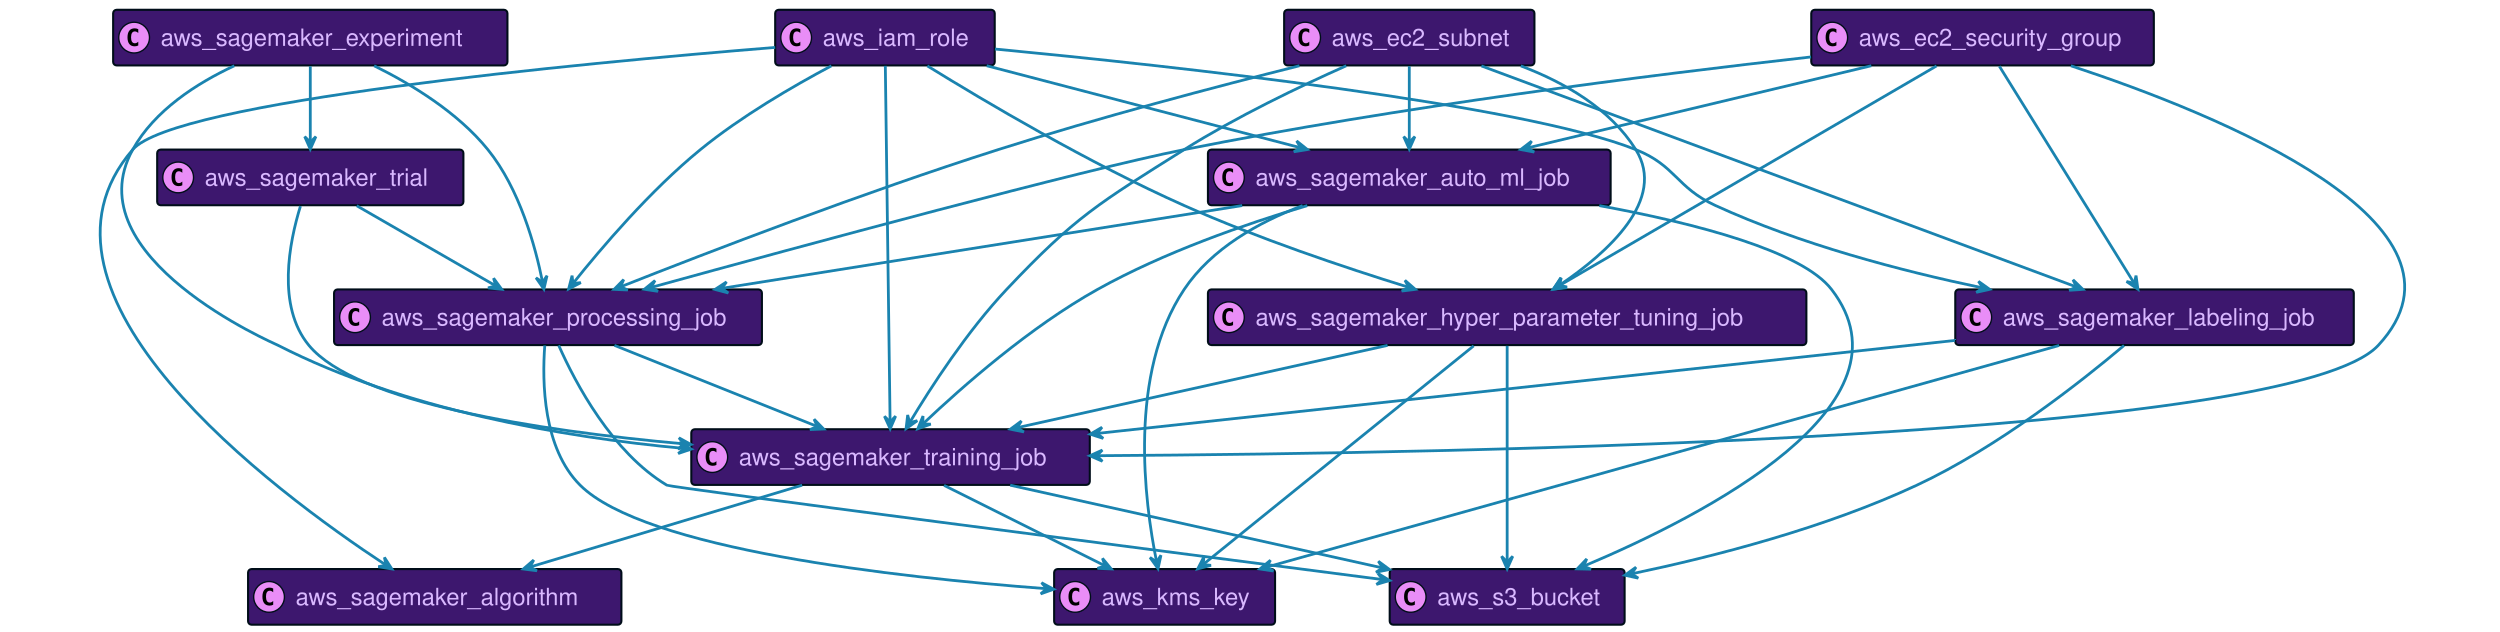
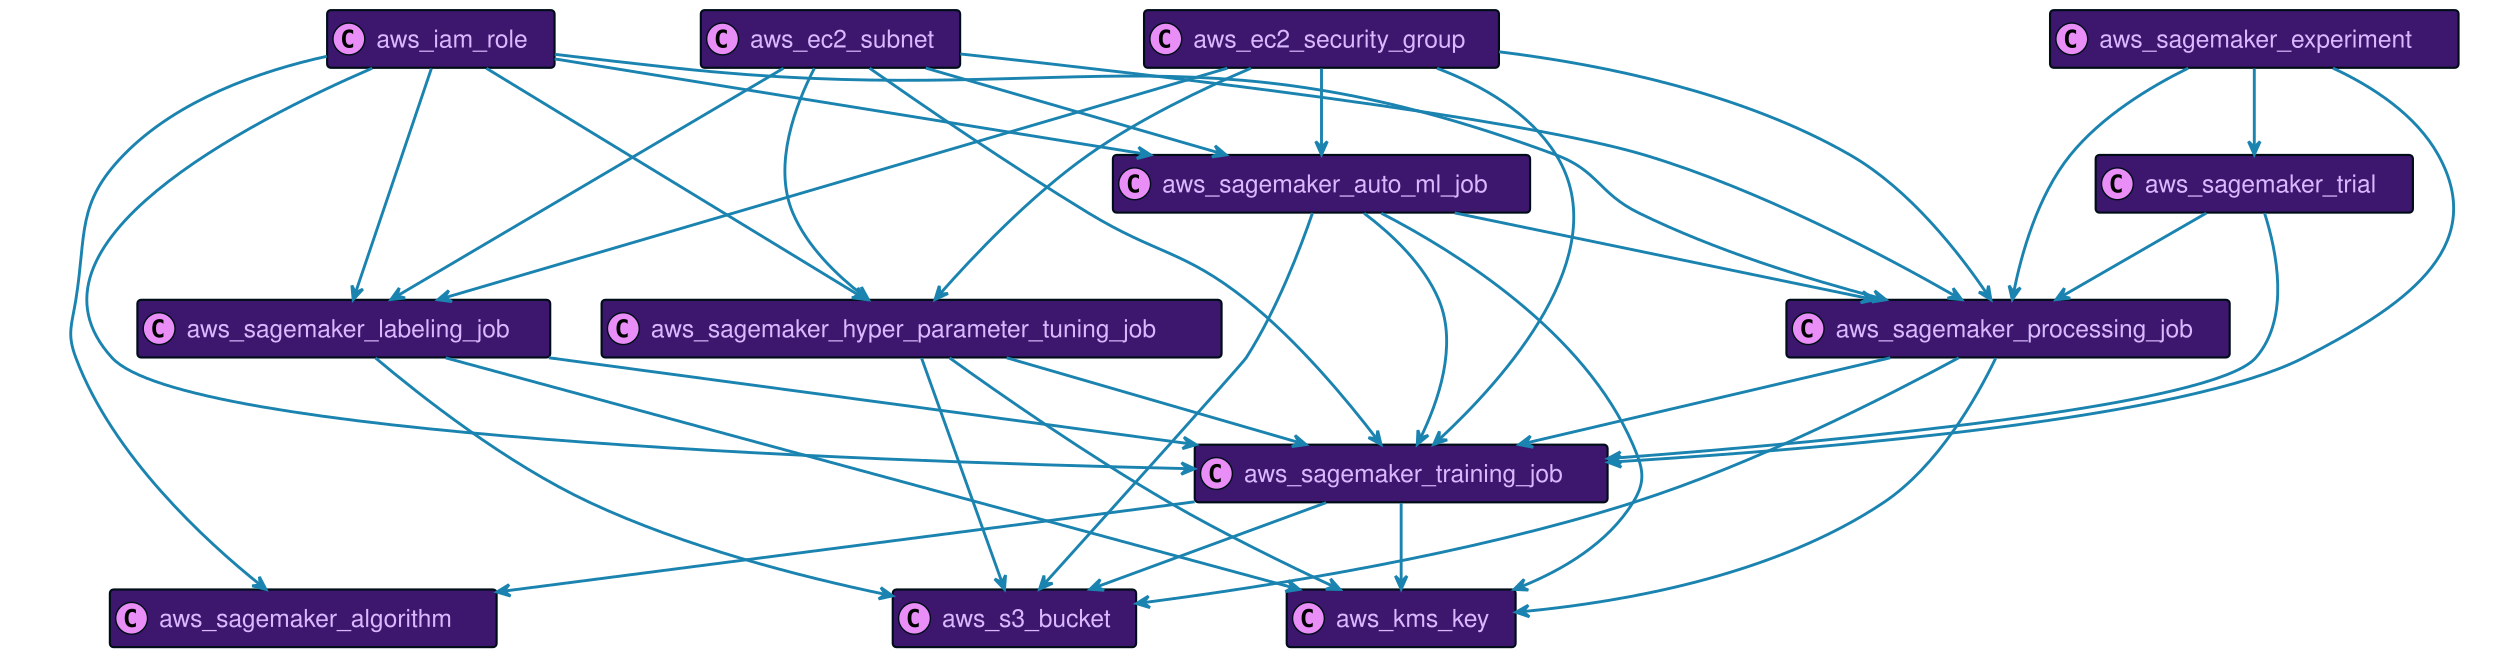
- <svg xmlns="http://www.w3.org/2000/svg" xmlns:xlink="http://www.w3.org/1999/xlink" width="1788" height="452" preserveAspectRatio="none" style="width:1788px;height:452px;background:#00000000">
-   <a xlink:actuate="onRequest" xlink:href="#a" xlink:show="new" xlink:title="#aws_kms_key" xlink:type="simple" target="_top">
-     <rect id="a" width="158" height="39.789" x="753.92" y="407" fill="#3D176E" rx="2.5" ry="2.5" style="stroke:#000d19;stroke-width:1.5" />
-     <circle cx="768.92" cy="426.894" r="11" fill="#E98DF7" style="stroke:#000d19;stroke-width:1" />
-     <path d="M771.889 432.535q-.578.297-1.219.438-.64.156-1.344.156-2.5 0-3.828-1.64-1.312-1.657-1.312-4.782t1.312-4.781q1.328-1.656 3.828-1.656.703 0 1.344.156.656.156 1.219.453v2.719q-.625-.579-1.219-.844-.594-.281-1.219-.281-1.344 0-2.031 1.078-.688 1.062-.688 3.156 0 2.094.688 3.172.688 1.062 2.031 1.062.625 0 1.219-.265.594-.281 1.219-.86v2.72Z" />
-     <text x="787.92" y="432.78" fill="#D9B8FF" font-family="Helvetica" font-size="17" textLength="116">aws_kms_key</text>
+ <svg xmlns="http://www.w3.org/2000/svg" xmlns:xlink="http://www.w3.org/1999/xlink" width="1726" height="452" preserveAspectRatio="none" style="width:1726px;height:452px;background:#00000000">
+   <a xlink:actuate="onRequest" xlink:href="#a" xlink:show="new" xlink:title="#aws_sagemaker_labeling_job" xlink:type="simple" target="_top">
+     <rect id="a" width="285" height="39.789" x="94.86" y="207" fill="#3D176E" rx="2.5" ry="2.5" style="stroke:#000d19;stroke-width:1.5" />
+     <circle cx="109.86" cy="226.894" r="11" fill="#E98DF7" style="stroke:#000d19;stroke-width:1" />
+     <path d="M112.829 232.535q-.578.297-1.219.438-.64.156-1.344.156-2.5 0-3.828-1.64-1.312-1.657-1.312-4.782t1.312-4.781q1.328-1.656 3.828-1.656.703 0 1.344.156.656.156 1.219.453v2.719q-.625-.579-1.219-.844-.594-.281-1.219-.281-1.344 0-2.031 1.078-.688 1.062-.688 3.156 0 2.094.688 3.172.688 1.062 2.031 1.062.625 0 1.219-.265.594-.281 1.219-.86v2.72Z" />
+     <text x="128.86" y="232.78" fill="#D9B8FF" font-family="Helvetica" font-size="17" textLength="243">aws_sagemaker_labeling_job</text>
  </a>
  <a xlink:actuate="onRequest" xlink:href="#b" xlink:show="new" xlink:title="#aws_s3_bucket" xlink:type="simple" target="_top">
-     <rect id="b" width="168" height="39.789" x="993.92" y="407" fill="#3D176E" rx="2.5" ry="2.5" style="stroke:#000d19;stroke-width:1.5" />
-     <circle cx="1008.92" cy="426.894" r="11" fill="#E98DF7" style="stroke:#000d19;stroke-width:1" />
-     <path d="M1011.889 432.535q-.578.297-1.219.438-.64.156-1.344.156-2.5 0-3.828-1.64-1.312-1.657-1.312-4.782t1.312-4.781q1.328-1.656 3.828-1.656.703 0 1.344.156.656.156 1.219.453v2.719q-.625-.579-1.219-.844-.594-.281-1.219-.281-1.344 0-2.031 1.078-.688 1.062-.688 3.156 0 2.094.688 3.172.688 1.062 2.031 1.062.625 0 1.219-.265.594-.281 1.219-.86v2.72Z" />
-     <text x="1027.92" y="432.78" fill="#D9B8FF" font-family="Helvetica" font-size="17" textLength="126">aws_s3_bucket</text>
+     <rect id="b" width="168" height="39.789" x="616.36" y="407" fill="#3D176E" rx="2.5" ry="2.5" style="stroke:#000d19;stroke-width:1.5" />
+     <circle cx="631.36" cy="426.894" r="11" fill="#E98DF7" style="stroke:#000d19;stroke-width:1" />
+     <path d="M634.329 432.535q-.578.297-1.219.438-.64.156-1.344.156-2.5 0-3.828-1.64-1.312-1.657-1.312-4.782t1.312-4.781q1.328-1.656 3.828-1.656.703 0 1.344.156.656.156 1.219.453v2.719q-.625-.579-1.219-.844-.594-.281-1.219-.281-1.343 0-2.031 1.078-.688 1.062-.688 3.156 0 2.094.688 3.172.688 1.062 2.031 1.062.625 0 1.219-.265.594-.281 1.219-.86v2.72Z" />
+     <text x="650.36" y="432.78" fill="#D9B8FF" font-family="Helvetica" font-size="17" textLength="126">aws_s3_bucket</text>
  </a>
-   <a xlink:actuate="onRequest" xlink:href="#c" xlink:show="new" xlink:title="#aws_sagemaker_trial" xlink:type="simple" target="_top">
-     <rect id="c" width="219" height="39.789" x="112.42" y="107" fill="#3D176E" rx="2.5" ry="2.5" style="stroke:#000d19;stroke-width:1.5" />
-     <circle cx="127.42" cy="126.894" r="11" fill="#E98DF7" style="stroke:#000d19;stroke-width:1" />
-     <path d="M130.389 132.535q-.578.297-1.219.438-.64.156-1.344.156-2.5 0-3.828-1.64-1.312-1.657-1.312-4.782t1.312-4.781q1.328-1.657 3.828-1.657.703 0 1.344.157.656.156 1.219.453v2.719q-.625-.579-1.219-.844-.594-.281-1.219-.281-1.343 0-2.031 1.078-.688 1.062-.688 3.156 0 2.094.688 3.172.688 1.062 2.031 1.062.625 0 1.219-.265.594-.281 1.219-.86v2.72Z" />
-     <text x="146.42" y="132.78" fill="#D9B8FF" font-family="Helvetica" font-size="17" textLength="177">aws_sagemaker_trial</text>
+   <a xlink:actuate="onRequest" xlink:href="#c" xlink:show="new" xlink:title="#aws_sagemaker_auto_ml_job" xlink:type="simple" target="_top">
+     <rect id="c" width="288" height="39.789" x="768.36" y="107" fill="#3D176E" rx="2.5" ry="2.5" style="stroke:#000d19;stroke-width:1.5" />
+     <circle cx="783.36" cy="126.894" r="11" fill="#E98DF7" style="stroke:#000d19;stroke-width:1" />
+     <path d="M786.329 132.535q-.578.297-1.219.438-.64.156-1.344.156-2.5 0-3.828-1.64-1.312-1.657-1.312-4.782t1.312-4.781q1.328-1.657 3.828-1.657.703 0 1.344.157.656.156 1.219.453v2.719q-.625-.579-1.219-.844-.594-.281-1.219-.281-1.343 0-2.031 1.078-.688 1.062-.688 3.156 0 2.094.688 3.172.688 1.062 2.031 1.062.625 0 1.219-.265.594-.281 1.219-.86v2.72Z" />
+     <text x="802.36" y="132.78" fill="#D9B8FF" font-family="Helvetica" font-size="17" textLength="246">aws_sagemaker_auto_ml_job</text>
  </a>
-   <a xlink:actuate="onRequest" xlink:href="#d" xlink:show="new" xlink:title="#aws_ec2_security_group" xlink:type="simple" target="_top">
-     <rect id="d" width="245" height="39.789" x="1295.42" y="7" fill="#3D176E" rx="2.5" ry="2.5" style="stroke:#000d19;stroke-width:1.5" />
-     <circle cx="1310.42" cy="26.895" r="11" fill="#E98DF7" style="stroke:#000d19;stroke-width:1" />
-     <path d="M1313.389 32.535q-.578.297-1.219.438-.64.156-1.344.156-2.5 0-3.828-1.64-1.312-1.657-1.312-4.782t1.312-4.781q1.328-1.656 3.828-1.656.703 0 1.344.156.656.156 1.219.453v2.719q-.625-.578-1.219-.844-.594-.281-1.219-.281-1.343 0-2.031 1.078-.688 1.062-.688 3.156 0 2.094.688 3.172.688 1.062 2.031 1.062.625 0 1.219-.265.594-.281 1.219-.86v2.72Z" />
-     <text x="1329.42" y="32.78" fill="#D9B8FF" font-family="Helvetica" font-size="17" textLength="203">aws_ec2_security_group</text>
+   <a xlink:actuate="onRequest" xlink:href="#d" xlink:show="new" xlink:title="#aws_sagemaker_training_job" xlink:type="simple" target="_top">
+     <rect id="d" width="285" height="39.789" x="824.86" y="307" fill="#3D176E" rx="2.5" ry="2.5" style="stroke:#000d19;stroke-width:1.5" />
+     <circle cx="839.86" cy="326.894" r="11" fill="#E98DF7" style="stroke:#000d19;stroke-width:1" />
+     <path d="M842.829 332.535q-.578.297-1.219.438-.64.156-1.344.156-2.5 0-3.828-1.64-1.312-1.657-1.312-4.782t1.312-4.781q1.328-1.656 3.828-1.656.703 0 1.344.156.656.156 1.219.453v2.719q-.625-.579-1.219-.844-.594-.281-1.219-.281-1.343 0-2.031 1.078-.688 1.062-.688 3.156 0 2.094.688 3.172.688 1.062 2.031 1.062.625 0 1.219-.265.594-.281 1.219-.86v2.72Z" />
+     <text x="858.86" y="332.78" fill="#D9B8FF" font-family="Helvetica" font-size="17" textLength="243">aws_sagemaker_training_job</text>
  </a>
-   <a xlink:actuate="onRequest" xlink:href="#e" xlink:show="new" xlink:title="#aws_ec2_subnet" xlink:type="simple" target="_top">
-     <rect id="e" width="179" height="39.789" x="918.42" y="7" fill="#3D176E" rx="2.5" ry="2.5" style="stroke:#000d19;stroke-width:1.5" />
-     <circle cx="933.42" cy="26.895" r="11" fill="#E98DF7" style="stroke:#000d19;stroke-width:1" />
-     <path d="M936.389 32.535q-.578.297-1.219.438-.64.156-1.344.156-2.5 0-3.828-1.64-1.312-1.657-1.312-4.782t1.312-4.781q1.328-1.656 3.828-1.656.703 0 1.344.156.656.156 1.219.453v2.719q-.625-.578-1.219-.844-.594-.281-1.219-.281-1.344 0-2.031 1.078-.688 1.062-.688 3.156 0 2.094.688 3.172.688 1.062 2.031 1.062.625 0 1.219-.265.594-.281 1.219-.86v2.72Z" />
-     <text x="952.42" y="32.78" fill="#D9B8FF" font-family="Helvetica" font-size="17" textLength="137">aws_ec2_subnet</text>
+   <a xlink:actuate="onRequest" xlink:href="#e" xlink:show="new" xlink:title="#aws_kms_key" xlink:type="simple" target="_top">
+     <rect id="e" width="158" height="39.789" x="888.36" y="407" fill="#3D176E" rx="2.5" ry="2.5" style="stroke:#000d19;stroke-width:1.5" />
+     <circle cx="903.36" cy="426.894" r="11" fill="#E98DF7" style="stroke:#000d19;stroke-width:1" />
+     <path d="M906.329 432.535q-.578.297-1.219.438-.64.156-1.344.156-2.5 0-3.828-1.64-1.312-1.657-1.312-4.782t1.312-4.781q1.328-1.656 3.828-1.656.703 0 1.344.156.656.156 1.219.453v2.719q-.625-.579-1.219-.844-.594-.281-1.219-.281-1.343 0-2.031 1.078-.688 1.062-.688 3.156 0 2.094.688 3.172.688 1.062 2.031 1.062.625 0 1.219-.265.594-.281 1.219-.86v2.72Z" />
+     <text x="922.36" y="432.78" fill="#D9B8FF" font-family="Helvetica" font-size="17" textLength="116">aws_kms_key</text>
  </a>
  <a xlink:actuate="onRequest" xlink:href="#f" xlink:show="new" xlink:title="#aws_sagemaker_processing_job" xlink:type="simple" target="_top">
-     <rect id="f" width="306" height="39.789" x="238.92" y="207" fill="#3D176E" rx="2.5" ry="2.5" style="stroke:#000d19;stroke-width:1.5" />
-     <circle cx="253.92" cy="226.894" r="11" fill="#E98DF7" style="stroke:#000d19;stroke-width:1" />
-     <path d="M256.889 232.535q-.578.297-1.219.438-.64.156-1.344.156-2.5 0-3.828-1.64-1.312-1.657-1.312-4.782t1.312-4.781q1.328-1.656 3.828-1.656.703 0 1.344.156.656.156 1.219.453v2.719q-.625-.579-1.219-.844-.594-.281-1.219-.281-1.344 0-2.031 1.078-.688 1.062-.688 3.156 0 2.094.688 3.172.688 1.062 2.031 1.062.625 0 1.219-.265.594-.281 1.219-.86v2.72Z" />
-     <text x="272.92" y="232.78" fill="#D9B8FF" font-family="Helvetica" font-size="17" textLength="264">aws_sagemaker_processing_job</text>
+     <rect id="f" width="306" height="39.789" x="1233.36" y="207" fill="#3D176E" rx="2.5" ry="2.5" style="stroke:#000d19;stroke-width:1.5" />
+     <circle cx="1248.36" cy="226.894" r="11" fill="#E98DF7" style="stroke:#000d19;stroke-width:1" />
+     <path d="M1251.329 232.535q-.578.297-1.219.438-.64.156-1.344.156-2.5 0-3.828-1.64-1.312-1.657-1.312-4.782t1.312-4.781q1.328-1.656 3.828-1.656.703 0 1.344.156.656.156 1.219.453v2.719q-.625-.579-1.219-.844-.594-.281-1.219-.281-1.344 0-2.031 1.078-.688 1.062-.688 3.156 0 2.094.688 3.172.688 1.062 2.031 1.062.625 0 1.219-.265.594-.281 1.219-.86v2.72Z" />
+     <text x="1267.36" y="232.78" fill="#D9B8FF" font-family="Helvetica" font-size="17" textLength="264">aws_sagemaker_processing_job</text>
  </a>
-   <a xlink:actuate="onRequest" xlink:href="#g" xlink:show="new" xlink:title="#aws_sagemaker_auto_ml_job" xlink:type="simple" target="_top">
-     <rect id="g" width="288" height="39.789" x="863.92" y="107" fill="#3D176E" rx="2.5" ry="2.5" style="stroke:#000d19;stroke-width:1.5" />
-     <circle cx="878.92" cy="126.894" r="11" fill="#E98DF7" style="stroke:#000d19;stroke-width:1" />
-     <path d="M881.889 132.535q-.578.297-1.219.438-.64.156-1.344.156-2.5 0-3.828-1.64-1.312-1.657-1.312-4.782t1.312-4.781q1.328-1.657 3.828-1.657.703 0 1.344.157.656.156 1.219.453v2.719q-.625-.579-1.219-.844-.594-.281-1.219-.281-1.344 0-2.031 1.078-.688 1.062-.688 3.156 0 2.094.688 3.172.688 1.062 2.031 1.062.625 0 1.219-.265.594-.281 1.219-.86v2.72Z" />
-     <text x="897.92" y="132.78" fill="#D9B8FF" font-family="Helvetica" font-size="17" textLength="246">aws_sagemaker_auto_ml_job</text>
+   <a xlink:actuate="onRequest" xlink:href="#g" xlink:show="new" xlink:title="#aws_sagemaker_trial" xlink:type="simple" target="_top">
+     <rect id="g" width="219" height="39.789" x="1446.86" y="107" fill="#3D176E" rx="2.5" ry="2.5" style="stroke:#000d19;stroke-width:1.5" />
+     <circle cx="1461.86" cy="126.894" r="11" fill="#E98DF7" style="stroke:#000d19;stroke-width:1" />
+     <path d="M1464.829 132.535q-.578.297-1.219.438-.64.156-1.344.156-2.5 0-3.828-1.64-1.312-1.657-1.312-4.782t1.312-4.781q1.328-1.657 3.828-1.657.703 0 1.344.157.656.156 1.219.453v2.719q-.625-.579-1.219-.844-.594-.281-1.219-.281-1.344 0-2.031 1.078-.688 1.062-.688 3.156 0 2.094.688 3.172.688 1.062 2.031 1.062.625 0 1.219-.265.594-.281 1.219-.86v2.72Z" />
+     <text x="1480.86" y="132.78" fill="#D9B8FF" font-family="Helvetica" font-size="17" textLength="177">aws_sagemaker_trial</text>
  </a>
-   <a xlink:actuate="onRequest" xlink:href="#h" xlink:show="new" xlink:title="#aws_sagemaker_labeling_job" xlink:type="simple" target="_top">
-     <rect id="h" width="285" height="39.789" x="1398.42" y="207" fill="#3D176E" rx="2.5" ry="2.5" style="stroke:#000d19;stroke-width:1.5" />
-     <circle cx="1413.42" cy="226.894" r="11" fill="#E98DF7" style="stroke:#000d19;stroke-width:1" />
-     <path d="M1416.389 232.535q-.578.297-1.219.438-.64.156-1.344.156-2.5 0-3.828-1.64-1.312-1.657-1.312-4.782t1.312-4.781q1.328-1.656 3.828-1.656.703 0 1.344.156.656.156 1.219.453v2.719q-.625-.579-1.219-.844-.594-.281-1.219-.281-1.343 0-2.031 1.078-.688 1.062-.688 3.156 0 2.094.688 3.172.688 1.062 2.031 1.062.625 0 1.219-.265.594-.281 1.219-.86v2.72Z" />
-     <text x="1432.42" y="232.78" fill="#D9B8FF" font-family="Helvetica" font-size="17" textLength="243">aws_sagemaker_labeling_job</text>
+   <a xlink:actuate="onRequest" xlink:href="#h" xlink:show="new" xlink:title="#aws_sagemaker_hyper_parameter_tuning_job" xlink:type="simple" target="_top">
+     <rect id="h" width="428" height="39.789" x="415.36" y="207" fill="#3D176E" rx="2.5" ry="2.5" style="stroke:#000d19;stroke-width:1.5" />
+     <circle cx="430.36" cy="226.894" r="11" fill="#E98DF7" style="stroke:#000d19;stroke-width:1" />
+     <path d="M433.329 232.535q-.578.297-1.219.438-.64.156-1.344.156-2.5 0-3.828-1.64-1.312-1.657-1.312-4.782t1.312-4.781q1.328-1.656 3.828-1.656.703 0 1.344.156.656.156 1.219.453v2.719q-.625-.579-1.219-.844-.594-.281-1.219-.281-1.344 0-2.031 1.078-.688 1.062-.688 3.156 0 2.094.688 3.172.688 1.062 2.031 1.062.625 0 1.219-.265.594-.281 1.219-.86v2.72Z" />
+     <text x="449.36" y="232.78" fill="#D9B8FF" font-family="Helvetica" font-size="17" textLength="386">aws_sagemaker_hyper_parameter_tuning_job</text>
  </a>
-   <a xlink:actuate="onRequest" xlink:href="#i" xlink:show="new" xlink:title="#aws_sagemaker_hyper_parameter_tuning_job" xlink:type="simple" target="_top">
-     <rect id="i" width="428" height="39.789" x="863.92" y="207" fill="#3D176E" rx="2.5" ry="2.5" style="stroke:#000d19;stroke-width:1.5" />
-     <circle cx="878.92" cy="226.894" r="11" fill="#E98DF7" style="stroke:#000d19;stroke-width:1" />
-     <path d="M881.889 232.535q-.578.297-1.219.438-.64.156-1.344.156-2.5 0-3.828-1.64-1.312-1.657-1.312-4.782t1.312-4.781q1.328-1.656 3.828-1.656.703 0 1.344.156.656.156 1.219.453v2.719q-.625-.579-1.219-.844-.594-.281-1.219-.281-1.344 0-2.031 1.078-.688 1.062-.688 3.156 0 2.094.688 3.172.688 1.062 2.031 1.062.625 0 1.219-.265.594-.281 1.219-.86v2.72Z" />
-     <text x="897.92" y="232.78" fill="#D9B8FF" font-family="Helvetica" font-size="17" textLength="386">aws_sagemaker_hyper_parameter_tuning_job</text>
+   <a xlink:actuate="onRequest" xlink:href="#i" xlink:show="new" xlink:title="#aws_ec2_subnet" xlink:type="simple" target="_top">
+     <rect id="i" width="179" height="39.789" x="483.86" y="7" fill="#3D176E" rx="2.5" ry="2.5" style="stroke:#000d19;stroke-width:1.5" />
+     <circle cx="498.86" cy="26.895" r="11" fill="#E98DF7" style="stroke:#000d19;stroke-width:1" />
+     <path d="M501.829 32.535q-.578.297-1.219.438-.64.156-1.344.156-2.5 0-3.828-1.64-1.312-1.657-1.312-4.782t1.312-4.781q1.328-1.656 3.828-1.656.703 0 1.344.156.656.156 1.219.453v2.719q-.625-.578-1.219-.844-.594-.281-1.219-.281-1.344 0-2.031 1.078-.688 1.062-.688 3.156 0 2.094.688 3.172.688 1.062 2.031 1.062.625 0 1.219-.265.594-.281 1.219-.86v2.72Z" />
+     <text x="517.86" y="32.78" fill="#D9B8FF" font-family="Helvetica" font-size="17" textLength="137">aws_ec2_subnet</text>
  </a>
-   <a xlink:actuate="onRequest" xlink:href="#j" xlink:show="new" xlink:title="#aws_sagemaker_training_job" xlink:type="simple" target="_top">
-     <rect id="j" width="285" height="39.789" x="494.42" y="307" fill="#3D176E" rx="2.5" ry="2.5" style="stroke:#000d19;stroke-width:1.5" />
-     <circle cx="509.42" cy="326.894" r="11" fill="#E98DF7" style="stroke:#000d19;stroke-width:1" />
-     <path d="M512.389 332.535q-.578.297-1.219.438-.64.156-1.344.156-2.5 0-3.828-1.64-1.312-1.657-1.312-4.782t1.312-4.781q1.328-1.656 3.828-1.656.703 0 1.344.156.656.156 1.219.453v2.719q-.625-.579-1.219-.844-.594-.281-1.219-.281-1.344 0-2.031 1.078-.688 1.062-.688 3.156 0 2.094.688 3.172.688 1.062 2.031 1.062.625 0 1.219-.265.594-.281 1.219-.86v2.72Z" />
-     <text x="528.42" y="332.78" fill="#D9B8FF" font-family="Helvetica" font-size="17" textLength="243">aws_sagemaker_training_job</text>
+   <a xlink:actuate="onRequest" xlink:href="#j" xlink:show="new" xlink:title="#aws_sagemaker_algorithm" xlink:type="simple" target="_top">
+     <rect id="j" width="267" height="39.789" x="75.86" y="407" fill="#3D176E" rx="2.5" ry="2.5" style="stroke:#000d19;stroke-width:1.5" />
+     <circle cx="90.86" cy="426.894" r="11" fill="#E98DF7" style="stroke:#000d19;stroke-width:1" />
+     <path d="M93.829 432.535q-.578.297-1.219.438-.64.156-1.344.156-2.5 0-3.828-1.64-1.312-1.657-1.312-4.782t1.312-4.781q1.328-1.656 3.828-1.656.703 0 1.344.156.656.156 1.219.453v2.719q-.625-.579-1.219-.844-.594-.281-1.219-.281-1.344 0-2.031 1.078-.688 1.062-.688 3.156 0 2.094.688 3.172.688 1.062 2.031 1.062.625 0 1.219-.265.594-.281 1.219-.86v2.72Z" />
+     <text x="109.86" y="432.78" fill="#D9B8FF" font-family="Helvetica" font-size="17" textLength="225">aws_sagemaker_algorithm</text>
  </a>
-   <a xlink:actuate="onRequest" xlink:href="#k" xlink:show="new" xlink:title="#aws_sagemaker_experiment" xlink:type="simple" target="_top">
-     <rect id="k" width="282" height="39.789" x="80.92" y="7" fill="#3D176E" rx="2.5" ry="2.5" style="stroke:#000d19;stroke-width:1.5" />
-     <circle cx="95.92" cy="26.895" r="11" fill="#E98DF7" style="stroke:#000d19;stroke-width:1" />
-     <path d="M98.889 32.535q-.578.297-1.219.438-.64.156-1.344.156-2.5 0-3.828-1.64-1.312-1.657-1.312-4.782t1.312-4.781q1.328-1.656 3.828-1.656.703 0 1.344.156.656.156 1.219.453v2.719q-.625-.578-1.219-.844-.594-.281-1.219-.281-1.343 0-2.031 1.078-.688 1.062-.688 3.156 0 2.094.688 3.172.688 1.062 2.031 1.062.625 0 1.219-.265.594-.281 1.219-.86v2.72Z" />
-     <text x="114.92" y="32.78" fill="#D9B8FF" font-family="Helvetica" font-size="17" textLength="240">aws_sagemaker_experiment</text>
+   <a xlink:actuate="onRequest" xlink:href="#k" xlink:show="new" xlink:title="#aws_iam_role" xlink:type="simple" target="_top">
+     <rect id="k" width="157" height="39.789" x="225.86" y="7" fill="#3D176E" rx="2.5" ry="2.5" style="stroke:#000d19;stroke-width:1.5" />
+     <circle cx="240.86" cy="26.895" r="11" fill="#E98DF7" style="stroke:#000d19;stroke-width:1" />
+     <path d="M243.829 32.535q-.578.297-1.219.438-.64.156-1.344.156-2.5 0-3.828-1.64-1.312-1.657-1.312-4.782t1.312-4.781q1.328-1.656 3.828-1.656.703 0 1.344.156.656.156 1.219.453v2.719q-.625-.578-1.219-.844-.594-.281-1.219-.281-1.343 0-2.031 1.078-.688 1.062-.688 3.156 0 2.094.688 3.172.688 1.062 2.031 1.062.625 0 1.219-.265.594-.281 1.219-.86v2.72Z" />
+     <text x="259.86" y="32.78" fill="#D9B8FF" font-family="Helvetica" font-size="17" textLength="115">aws_iam_role</text>
  </a>
-   <a xlink:actuate="onRequest" xlink:href="#l" xlink:show="new" xlink:title="#aws_iam_role" xlink:type="simple" target="_top">
-     <rect id="l" width="157" height="39.789" x="554.42" y="7" fill="#3D176E" rx="2.5" ry="2.5" style="stroke:#000d19;stroke-width:1.5" />
-     <circle cx="569.42" cy="26.895" r="11" fill="#E98DF7" style="stroke:#000d19;stroke-width:1" />
-     <path d="M572.389 32.535q-.578.297-1.219.438-.64.156-1.344.156-2.5 0-3.828-1.64-1.312-1.657-1.312-4.782t1.312-4.781q1.328-1.656 3.828-1.656.703 0 1.344.156.656.156 1.219.453v2.719q-.625-.578-1.219-.844-.594-.281-1.219-.281-1.344 0-2.031 1.078-.688 1.062-.688 3.156 0 2.094.688 3.172.688 1.062 2.031 1.062.625 0 1.219-.265.594-.281 1.219-.86v2.72Z" />
-     <text x="588.42" y="32.78" fill="#D9B8FF" font-family="Helvetica" font-size="17" textLength="115">aws_iam_role</text>
+   <a xlink:actuate="onRequest" xlink:href="#l" xlink:show="new" xlink:title="#aws_ec2_security_group" xlink:type="simple" target="_top">
+     <rect id="l" width="245" height="39.789" x="789.86" y="7" fill="#3D176E" rx="2.5" ry="2.5" style="stroke:#000d19;stroke-width:1.5" />
+     <circle cx="804.86" cy="26.895" r="11" fill="#E98DF7" style="stroke:#000d19;stroke-width:1" />
+     <path d="M807.829 32.535q-.578.297-1.219.438-.64.156-1.344.156-2.5 0-3.828-1.64-1.312-1.657-1.312-4.782t1.312-4.781q1.328-1.656 3.828-1.656.703 0 1.344.156.656.156 1.219.453v2.719q-.625-.578-1.219-.844-.594-.281-1.219-.281-1.343 0-2.031 1.078-.688 1.062-.688 3.156 0 2.094.688 3.172.688 1.062 2.031 1.062.625 0 1.219-.265.594-.281 1.219-.86v2.72Z" />
+     <text x="823.86" y="32.78" fill="#D9B8FF" font-family="Helvetica" font-size="17" textLength="203">aws_ec2_security_group</text>
  </a>
-   <a xlink:actuate="onRequest" xlink:href="#m" xlink:show="new" xlink:title="#aws_sagemaker_algorithm" xlink:type="simple" target="_top">
-     <rect id="m" width="267" height="39.789" x="177.42" y="407" fill="#3D176E" rx="2.5" ry="2.5" style="stroke:#000d19;stroke-width:1.5" />
-     <circle cx="192.42" cy="426.894" r="11" fill="#E98DF7" style="stroke:#000d19;stroke-width:1" />
-     <path d="M195.389 432.535q-.578.297-1.219.438-.64.156-1.344.156-2.5 0-3.828-1.64-1.312-1.657-1.312-4.782t1.312-4.781q1.328-1.656 3.828-1.656.703 0 1.344.156.656.156 1.219.453v2.719q-.625-.579-1.219-.844-.594-.281-1.219-.281-1.344 0-2.031 1.078-.688 1.062-.688 3.156 0 2.094.688 3.172.688 1.062 2.031 1.062.625 0 1.219-.265.594-.281 1.219-.86v2.72Z" />
-     <text x="211.42" y="432.78" fill="#D9B8FF" font-family="Helvetica" font-size="17" textLength="225">aws_sagemaker_algorithm</text>
+   <a xlink:actuate="onRequest" xlink:href="#m" xlink:show="new" xlink:title="#aws_sagemaker_experiment" xlink:type="simple" target="_top">
+     <rect id="m" width="282" height="39.789" x="1415.36" y="7" fill="#3D176E" rx="2.5" ry="2.5" style="stroke:#000d19;stroke-width:1.5" />
+     <circle cx="1430.36" cy="26.895" r="11" fill="#E98DF7" style="stroke:#000d19;stroke-width:1" />
+     <path d="M1433.329 32.535q-.578.297-1.219.438-.64.156-1.344.156-2.5 0-3.828-1.64-1.312-1.657-1.312-4.782t1.312-4.781q1.328-1.656 3.828-1.656.703 0 1.344.156.656.156 1.219.453v2.719q-.625-.578-1.219-.844-.594-.281-1.219-.281-1.344 0-2.031 1.078-.688 1.062-.688 3.156 0 2.094.688 3.172.688 1.062 2.031 1.062.625 0 1.219-.265.594-.281 1.219-.86v2.72Z" />
+     <text x="1449.36" y="32.78" fill="#D9B8FF" font-family="Helvetica" font-size="17" textLength="240">aws_sagemaker_experiment</text>
  </a>
-   <path fill="none" d="M214.89 147.39c-7.99 25.86-17.16 71.6 6.03 99.61 33.98 41.04 162.84 60.93 268.25 70.47" style="stroke:#1a83af;stroke-width:2" />
-   <path fill="#1A83AF" d="m494.18 317.91-8.61-4.783 3.63 4.34-4.34 3.629 9.32-3.186z" style="stroke:#1a83af;stroke-width:2" />
-   <path fill="none" d="M255.1 147.13c28.43 16.39 69.38 39.99 99.06 57.1" style="stroke:#1a83af;stroke-width:2" />
-   <path fill="#1A83AF" d="m358.82 206.92-5.813-7.95 1.477 5.46-5.46 1.477 9.796 1.013z" style="stroke:#1a83af;stroke-width:2" />
-   <path fill="none" d="M1338.38 47.01c-70.61 16.88-173.49 41.47-245.65 58.72" style="stroke:#1a83af;stroke-width:2" />
-   <path fill="#1A83AF" d="m1087.59 106.96 9.686 1.785-4.825-2.954 2.954-4.824-7.815 5.993z" style="stroke:#1a83af;stroke-width:2" />
-   <path fill="none" d="M1429.94 47.35c22.65 36.46 71.6 115.26 96.22 154.89" style="stroke:#1a83af;stroke-width:2" />
-   <path fill="#1A83AF" d="m1529.03 206.87-1.34-9.757-1.293 5.507-5.507-1.294 8.14 5.544z" style="stroke:#1a83af;stroke-width:2" />
-   <path fill="none" d="M1295.25 40.72C1179.14 53.76 1000.28 76.45 846.92 107c-72.81 14.51-271.8 68.46-380.94 98.49" style="stroke:#1a83af;stroke-width:2" />
-   <path fill="#1A83AF" d="m460.85 206.9 9.74 1.462-4.92-2.792 2.792-4.92-7.612 6.25z" style="stroke:#1a83af;stroke-width:2" />
-   <path fill="none" d="M1385.01 47.16c-63.47 36.97-202.44 117.9-269.46 156.93" style="stroke:#1a83af;stroke-width:2" />
-   <path fill="#1A83AF" d="m1110.85 206.82 9.79-1.076-5.47-1.442 1.442-5.47-5.762 7.988z" style="stroke:#1a83af;stroke-width:2" />
-   <path fill="none" d="M1481.09 47.05c105.87 34.92 300.04 113.56 219.83 199.95-61.01 65.71-638.48 77.21-916.2 78.92" style="stroke:#1a83af;stroke-width:2" />
-   <path fill="#1A83AF" d="m779.43 325.95 9.023 3.949-4.023-3.978 3.977-4.022-8.977 4.051z" style="stroke:#1a83af;stroke-width:2" />
-   <path fill="none" d="M1007.92 47.36v54.3" style="stroke:#1a83af;stroke-width:2" />
-   <path fill="#1A83AF" d="m1007.92 106.68 4-9-4 4-4-4 4 9z" style="stroke:#1a83af;stroke-width:2" />
-   <path fill="none" d="M1059.51 47.16c100.43 37.31 321.41 119.4 425.32 158" style="stroke:#1a83af;stroke-width:2" />
-   <path fill="#1A83AF" d="m1489.69 206.97-7.06-6.868 2.369 5.137-5.137 2.369 9.828-.638z" style="stroke:#1a83af;stroke-width:2" />
-   <path fill="none" d="M929.36 47.03C869.82 61.95 786.19 83.99 713.92 107c-96.44 30.71-206.63 73.04-269.89 98.06" style="stroke:#1a83af;stroke-width:2" />
-   <path fill="#1A83AF" d="m439.18 206.98 9.84.398-5.193-2.243 2.242-5.193-6.889 7.038z" style="stroke:#1a83af;stroke-width:2" />
-   <path fill="none" d="M1087.67 47.13c31.24 11.82 63.93 30.55 82.25 59.87 22.32 35.71-19.99 73.65-54.36 96.84" style="stroke:#1a83af;stroke-width:2" />
-   <path fill="#1A83AF" d="m1110.99 206.87 9.714-1.626-5.543-1.131 1.132-5.543-5.303 8.3z" style="stroke:#1a83af;stroke-width:2" />
-   <path fill="none" d="M962.84 47.04c-33.06 14.68-78.5 36.42-115.92 59.96-60.81 38.26-77.69 47.75-127 100-28.15 29.84-54.08 69.87-69.22 95.06" style="stroke:#1a83af;stroke-width:2" />
-   <path fill="#1A83AF" d="m648.01 306.58 8.038-5.691-5.482 1.394-1.394-5.483-1.162 9.78z" style="stroke:#1a83af;stroke-width:2" />
-   <path fill="none" d="M389.63 247.05c-2 26.31-1.25 73.52 25.29 99.95 45.91 45.72 225.26 65.88 333.55 74.04" style="stroke:#1a83af;stroke-width:2" />
-   <path fill="#1A83AF" d="m753.58 421.42-8.678-4.658 3.692 4.286-4.286 3.692 9.272-3.32z" style="stroke:#1a83af;stroke-width:2" />
-   <path fill="none" d="M399.59 247.02c12.04 27.18 38.15 76.46 77.33 99.98 2.73 1.64 344.78 45.94 511.57 67.47" style="stroke:#1a83af;stroke-width:2" />
-   <path fill="#1A83AF" d="m993.86 415.17-8.41-5.124 3.452 4.481-4.482 3.452 9.44-2.809z" style="stroke:#1a83af;stroke-width:2" />
-   <path fill="none" d="M439.45 247.01c41.54 16.62 101.76 40.71 144.76 57.91" style="stroke:#1a83af;stroke-width:2" />
-   <path fill="#1A83AF" d="m589.11 306.87-6.87-7.056 2.228 5.199-5.2 2.228 9.842-.371z" style="stroke:#1a83af;stroke-width:2" />
-   <path fill="none" d="M931.64 147.03c-31.51 11.9-65.17 30.72-84.72 59.97-40.18 60.11-28.48 151.46-19.74 194.69" style="stroke:#1a83af;stroke-width:2" />
-   <path fill="#1A83AF" d="m828.23 406.72 2.087-9.625-3.103 4.73-4.73-3.104 5.746 7.999z" style="stroke:#1a83af;stroke-width:2" />
-   <path fill="none" d="M888.42 147.01c-107.03 17.03-263.39 41.9-371.94 59.17" style="stroke:#1a83af;stroke-width:2" />
-   <path fill="#1A83AF" d="m511.35 207 9.517 2.533-4.58-3.32 3.321-4.58L511.35 207z" style="stroke:#1a83af;stroke-width:2" />
-   <path fill="none" d="M934.97 147.06c-44.89 13.35-102.7 33.53-150.05 59.94-48.3 26.94-96.85 69.67-124.58 95.93" style="stroke:#1a83af;stroke-width:2" />
-   <path fill="#1A83AF" d="m656.4 306.68 9.269-3.33-5.656-.126.126-5.656-3.739 9.112z" style="stroke:#1a83af;stroke-width:2" />
-   <path fill="none" d="M1143.85 147.06c69.96 12.89 144.96 32.59 166.07 59.94 63.37 82.08-90.02 161.23-177.02 197.84" style="stroke:#1a83af;stroke-width:2" />
-   <path fill="#1A83AF" d="m1128.04 406.87 9.846.246-5.228-2.162 2.162-5.227-6.78 7.143z" style="stroke:#1a83af;stroke-width:2" />
-   <path fill="none" d="M1472.71 247.07c-133.75 37.41-429.37 120.08-566.84 158.53" style="stroke:#1a83af;stroke-width:2" />
-   <path fill="#1A83AF" d="m901.04 406.95 9.744 1.435-4.928-2.778 2.778-4.928-7.594 6.271z" style="stroke:#1a83af;stroke-width:2" />
-   <path fill="none" d="M1398.18 243.47c-167.51 18.16-443.9 48.13-613.53 66.52" style="stroke:#1a83af;stroke-width:2" />
-   <path fill="#1A83AF" d="m779.66 310.53 9.381 3-4.41-3.543 3.542-4.41-8.513 4.953z" style="stroke:#1a83af;stroke-width:2" />
-   <path fill="none" d="M1519.11 247.07c-30.93 26.12-90.25 72.86-148.19 99.93-65.23 30.47-144.31 50.92-203.87 63.37" style="stroke:#1a83af;stroke-width:2" />
-   <path fill="#1A83AF" d="m1162.07 411.4 9.624 2.093-4.728-3.106 3.106-4.728-8.002 5.741z" style="stroke:#1a83af;stroke-width:2" />
-   <path fill="none" d="M1053.98 247.35c-45.67 36.91-145.01 117.19-193.43 156.32" style="stroke:#1a83af;stroke-width:2" />
-   <path fill="#1A83AF" d="m856.59 406.87 9.518-2.533-5.625-.604.605-5.625-4.498 8.762z" style="stroke:#1a83af;stroke-width:2" />
-   <path fill="none" d="M1077.92 247.35v154.4" style="stroke:#1a83af;stroke-width:2" />
-   <path fill="#1A83AF" d="m1077.92 406.87 4-9-4 4-4-4 4 9z" style="stroke:#1a83af;stroke-width:2" />
-   <path fill="none" d="M992.37 247.01c-76.1 16.91-187.05 41.57-264.69 58.82" style="stroke:#1a83af;stroke-width:2" />
-   <path fill="#1A83AF" d="m722.61 306.96 9.653 1.952-4.772-3.037 3.037-4.772-7.918 5.857z" style="stroke:#1a83af;stroke-width:2" />
-   <path fill="none" d="M675.18 347.13c33.05 16.52 80.76 40.38 115.05 57.52" style="stroke:#1a83af;stroke-width:2" />
-   <path fill="#1A83AF" d="m794.76 406.92-6.27-7.595 1.795 5.365-5.364 1.795 9.839.435z" style="stroke:#1a83af;stroke-width:2" />
-   <path fill="none" d="M722.47 347.01c76.6 17.02 188.49 41.89 266.19 59.15" style="stroke:#1a83af;stroke-width:2" />
-   <path fill="#1A83AF" d="m993.73 407.29-7.914-5.862 3.034 4.774-4.775 3.034 9.655-1.946z" style="stroke:#1a83af;stroke-width:2" />
-   <path fill="none" d="M573.68 347.01c-55.81 16.78-136.97 41.18-194.29 58.41" style="stroke:#1a83af;stroke-width:2" />
-   <path fill="#1A83AF" d="m374.26 406.96 9.772 1.232-4.985-2.675 2.675-4.985-7.462 6.428z" style="stroke:#1a83af;stroke-width:2" />
-   <path fill="none" d="M267.57 47.05c26.94 13.29 59.87 33.41 81.35 59.95 22.68 28.01 33.95 68.99 39.12 94.82" style="stroke:#1a83af;stroke-width:2" />
-   <path fill="#1A83AF" d="m388.99 206.77 2.233-9.593-3.175 4.683-4.682-3.175 5.624 8.085z" style="stroke:#1a83af;stroke-width:2" />
-   <path fill="none" d="M167.59 47.05C140.6 59.6 110.5 78.97 94.92 107c-42.64 76.75 101.67 138.81 104 140 89.91 45.91 202.14 65.54 290.48 73.75" style="stroke:#1a83af;stroke-width:2" />
-   <path fill="#1A83AF" d="m494.38 321.2-8.596-4.807 3.617 4.35-4.35 3.616 9.329-3.159z" style="stroke:#1a83af;stroke-width:2" />
-   <path fill="none" d="M221.92 47.36v54.3" style="stroke:#1a83af;stroke-width:2" />
-   <path fill="#1A83AF" d="m221.92 106.68 4-9-4 4-4-4 4 9z" style="stroke:#1a83af;stroke-width:2" />
-   <path fill="none" d="M705.67 47.01c64.45 16.85 158.3 41.37 224.29 58.62" style="stroke:#1a83af;stroke-width:2" />
-   <path fill="#1A83AF" d="m935.05 106.96-7.69-6.154 2.854 4.884-4.885 2.853 9.721-1.583z" style="stroke:#1a83af;stroke-width:2" />
-   <path fill="none" d="M663.22 47.12c40.68 25.14 115.73 69.65 183.7 99.88 52.4 23.31 113.95 44.05 160.33 58.42" style="stroke:#1a83af;stroke-width:2" />
-   <path fill="#1A83AF" d="m1012.26 206.97-7.427-6.468 2.648 4.999-5 2.647 9.779-1.178z" style="stroke:#1a83af;stroke-width:2" />
-   <path fill="none" d="M711.6 35.07c128.33 12.28 376.57 39.38 458.32 71.93 28.75 11.45 28.86 27.12 57 40 60.28 27.59 131.66 46.52 191.12 58.92" style="stroke:#1a83af;stroke-width:2" />
-   <path fill="#1A83AF" d="m1423.03 206.95-8.018-5.719 3.119 4.72-4.72 3.119 9.619-2.12z" style="stroke:#1a83af;stroke-width:2" />
-   <path fill="none" d="M594.61 47.09C567.18 61.65 530.1 83.2 500.92 107c-35.86 29.25-70.82 70.29-91.11 95.73" style="stroke:#1a83af;stroke-width:2" />
-   <path fill="#1A83AF" d="m406.68 206.68 8.734-4.552-5.621.64-.64-5.621-2.473 9.533z" style="stroke:#1a83af;stroke-width:2" />
-   <path fill="none" d="M554.41 33.91C412.36 45.42 124.54 72.71 94.92 107 6 209.93 194.66 350.63 276 404.14" style="stroke:#1a83af;stroke-width:2" />
-   <path fill="#1A83AF" d="m280.26 406.93-5.322-8.287 1.144 5.54-5.54 1.145 9.718 1.602z" style="stroke:#1a83af;stroke-width:2" />
-   <path fill="none" d="M633.18 47.09c.69 52.02 2.63 196.22 3.41 254.25" style="stroke:#1a83af;stroke-width:2" />
-   <path fill="#1A83AF" d="m636.66 306.68 3.897-9.045-3.954 4.045-4.046-3.954 4.103 8.954z" style="stroke:#1a83af;stroke-width:2" />
+   <path fill="none" d="M378.97 247.01c127.09 17.06 312.87 42 441.54 59.28" style="stroke:#1a83af;stroke-width:2" />
+   <path fill="#1A83AF" d="m825.82 307-8.382-5.172 3.427 4.5-4.5 3.428L825.82 307z" style="stroke:#1a83af;stroke-width:2" />
+   <path fill="none" d="M307.68 247.07c137.91 37.41 442.71 120.08 584.46 158.53" style="stroke:#1a83af;stroke-width:2" />
+   <path fill="#1A83AF" d="m897.12 406.95-7.634-6.223 2.81 4.91-4.91 2.809 9.734-1.496z" style="stroke:#1a83af;stroke-width:2" />
+   <path fill="none" d="M259.17 247.07c30.93 26.12 90.25 72.86 148.19 99.93 65.23 30.47 144.31 50.92 203.87 63.37" style="stroke:#1a83af;stroke-width:2" />
+   <path fill="#1A83AF" d="m616.2 411.4-8.002-5.741 3.106 4.728-4.728 3.106 9.624-2.093z" style="stroke:#1a83af;stroke-width:2" />
+   <path fill="none" d="M941.82 147.27c18.62 14.05 41.08 34.93 51.54 59.73 13.24 31.42-.51 70.47-12.51 95.08" style="stroke:#1a83af;stroke-width:2" />
+   <path fill="#1A83AF" d="m978.48 306.8 7.61-6.251-5.368 1.782-1.782-5.37-.46 9.839z" style="stroke:#1a83af;stroke-width:2" />
+   <path fill="none" d="M953.65 147.21c52.44 27.07 140.14 81.97 173.71 159.79 7.04 16.32 9.38 24.9 0 40-17.31 27.85-47.66 46.17-77.3 58.09" style="stroke:#1a83af;stroke-width:2" />
+   <path fill="#1A83AF" d="m1045.31 406.95 9.84.434-5.186-2.261 2.262-5.186-6.916 7.013z" style="stroke:#1a83af;stroke-width:2" />
+   <path fill="none" d="M906.15 147.06c-8.38 24.31-24.72 67.12-45.79 99.94-2.78 4.33-96.46 108.46-139.16 155.87" style="stroke:#1a83af;stroke-width:2" />
+   <path fill="#1A83AF" d="m717.72 406.73 8.994-4.014-5.65.298-.296-5.65-3.048 9.366z" style="stroke:#1a83af;stroke-width:2" />
+   <path fill="none" d="M1004.31 147.01c81.96 16.95 201.53 41.67 285 58.93" style="stroke:#1a83af;stroke-width:2" />
+   <path fill="#1A83AF" d="m1294.25 206.96-8.002-5.741 3.106 4.727-4.728 3.107 9.624-2.093z" style="stroke:#1a83af;stroke-width:2" />
+   <path fill="none" d="M967.36 347.36v54.3" style="stroke:#1a83af;stroke-width:2" />
+   <path fill="#1A83AF" d="m967.36 406.68 4-9-4 4-4-4 4 9z" style="stroke:#1a83af;stroke-width:2" />
+   <path fill="none" d="M915.56 347.01c-45.45 16.68-111.43 40.9-158.33 58.12" style="stroke:#1a83af;stroke-width:2" />
+   <path fill="#1A83AF" d="m752.46 406.87 9.826.664-5.13-2.382 2.382-5.13-7.078 6.848z" style="stroke:#1a83af;stroke-width:2" />
+   <path fill="none" d="M824.78 346.43c-136.55 17.66-341.27 44.13-476.57 61.62" style="stroke:#1a83af;stroke-width:2" />
+   <path fill="#1A83AF" d="m343.03 408.72 9.44 2.81-4.482-3.453 3.453-4.481-8.411 5.124z" style="stroke:#1a83af;stroke-width:2" />
+   <path fill="none" d="M1377.78 247.39c-12.86 26.72-39.7 74.41-77.42 99.61-74.67 49.88-177.22 68.4-248.72 75.2" style="stroke:#1a83af;stroke-width:2" />
+   <path fill="#1A83AF" d="m1046.54 422.67 9.329 3.16-4.35-3.618 3.617-4.35-8.596 4.808z" style="stroke:#1a83af;stroke-width:2" />
+   <path fill="none" d="M1305.07 247.01c-72.16 16.88-177.3 41.47-251.04 58.72" style="stroke:#1a83af;stroke-width:2" />
+   <path fill="#1A83AF" d="m1048.77 306.96 9.677 1.832-4.81-2.977 2.978-4.81-7.845 5.955z" style="stroke:#1a83af;stroke-width:2" />
+   <path fill="none" d="M1352.26 247c-48.52 26.26-140.93 73.4-224.9 100-113.81 36.05-250.19 57.73-337.68 69.02" style="stroke:#1a83af;stroke-width:2" />
+   <path fill="#1A83AF" d="m784.51 416.69 9.439 2.813-4.48-3.454 3.454-4.48-8.413 5.121z" style="stroke:#1a83af;stroke-width:2" />
+   <path fill="none" d="M1563.46 147.14c8.28 25.99 17.98 72.34-6.1 99.86-28.76 32.87-276.79 56.77-441.97 69.22" style="stroke:#1a83af;stroke-width:2" />
+   <path fill="#1A83AF" d="m1110.04 316.62 9.272 3.32-4.286-3.692 3.692-4.286-8.678 4.658z" style="stroke:#1a83af;stroke-width:2" />
+   <path fill="none" d="M1523.18 147.13c-28.44 16.39-69.38 39.99-99.06 57.1" style="stroke:#1a83af;stroke-width:2" />
+   <path fill="#1A83AF" d="m1419.45 206.92 9.794-1.037-5.464-1.464 1.463-5.464-5.793 7.965z" style="stroke:#1a83af;stroke-width:2" />
+   <path fill="none" d="M655.5 247.06c34.11 24.48 96.01 67.67 151.86 99.94 37.07 21.42 80.74 42.74 113.09 57.82" style="stroke:#1a83af;stroke-width:2" />
+   <path fill="#1A83AF" d="m925.14 407-6.491-7.407 1.952 5.309-5.309 1.952 9.848.146z" style="stroke:#1a83af;stroke-width:2" />
+   <path fill="none" d="m694.93 247.01 201.8 58.51" style="stroke:#1a83af;stroke-width:2" />
+   <path fill="#1A83AF" d="m901.68 306.96-7.525-6.354 2.724 4.958-4.958 2.724 9.759-1.328z" style="stroke:#1a83af;stroke-width:2" />
+   <path fill="none" d="M636.29 247.35c13.03 36.32 41.11 114.62 55.37 154.4" style="stroke:#1a83af;stroke-width:2" />
+   <path fill="#1A83AF" d="m693.5 406.87.736-9.821-2.42 5.113-5.113-2.42 6.797 7.128z" style="stroke:#1a83af;stroke-width:2" />
+   <path fill="none" d="M600.33 47.09c34.46 24.15 96.24 66.6 151.03 99.91 47.25 28.73 65.68 25.62 109 60 36 28.57 70.15 69.91 89.81 95.58" style="stroke:#1a83af;stroke-width:2" />
+   <path fill="#1A83AF" d="m953.44 306.88-2.277-9.582-.755 5.606-5.606-.755 8.638 4.731z" style="stroke:#1a83af;stroke-width:2" />
+   <path fill="none" d="M540.83 47.16c-62.72 36.97-200.05 117.9-266.29 156.93" style="stroke:#1a83af;stroke-width:2" />
+   <path fill="#1A83AF" d="m269.9 206.82 9.786-1.114-5.476-1.42 1.42-5.476-5.73 8.01z" style="stroke:#1a83af;stroke-width:2" />
+   <path fill="none" d="M562.2 47.22c-12.45 24.09-29.08 66.31-14.84 99.78 9.85 23.17 30.19 42.84 48.15 56.76" style="stroke:#1a83af;stroke-width:2" />
+   <path fill="#1A83AF" d="m599.54 206.82-4.746-8.63.765 5.605-5.605.765 9.586 2.26z" style="stroke:#1a83af;stroke-width:2" />
+   <path fill="none" d="M663.05 37.26C798.58 51.83 1048.94 81.1 1135.36 107c80.1 24.01 166.85 70.09 214.49 97.33" style="stroke:#1a83af;stroke-width:2" />
+   <path fill="#1A83AF" d="m1354.34 206.9-5.813-7.95 1.477 5.46-5.46 1.477 9.796 1.013z" style="stroke:#1a83af;stroke-width:2" />
+   <path fill="none" d="M639.12 47.01c58.15 16.81 142.77 41.27 202.4 58.51" style="stroke:#1a83af;stroke-width:2" />
+   <path fill="#1A83AF" d="m846.49 106.96-7.537-6.34 2.733 4.953-4.952 2.734 9.756-1.347z" style="stroke:#1a83af;stroke-width:2" />
+   <path fill="none" d="M225.65 38.85C179.19 49.1 122.42 68.9 85.36 107c-32.64 33.55-25.58 53.79-33 100-2.82 17.55-6.27 23.36 0 40 25.43 67.56 89.22 126.24 127.21 156.72" style="stroke:#1a83af;stroke-width:2" />
+   <path fill="#1A83AF" d="m183.61 406.94-4.552-8.734.64 5.621-5.621.64 9.533 2.473z" style="stroke:#1a83af;stroke-width:2" />
+   <path fill="none" d="M297.81 47.35c-12.29 36.32-38.79 114.62-52.25 154.4" style="stroke:#1a83af;stroke-width:2" />
+   <path fill="#1A83AF" d="m243.83 206.87 6.674-7.243-5.071 2.507-2.507-5.071.904 9.807z" style="stroke:#1a83af;stroke-width:2" />
+   <path fill="none" d="M335.81 47.16c60.68 36.97 193.51 117.9 257.58 156.93" style="stroke:#1a83af;stroke-width:2" />
+   <path fill="#1A83AF" d="m597.88 206.82-5.608-8.096 1.337 5.496-5.497 1.337 9.768 1.263z" style="stroke:#1a83af;stroke-width:2" />
+   <path fill="none" d="M256.92 47.1C171.26 84.15 6 169.03 77.36 247c48.99 53.53 501.86 71.01 742.01 76.55" style="stroke:#1a83af;stroke-width:2" />
+   <path fill="#1A83AF" d="m824.65 323.67-8.906-4.205 3.907 4.09-4.09 3.908 9.089-3.793z" style="stroke:#1a83af;stroke-width:2" />
+   <path fill="none" d="M383.01 37.52c26.47 3.12 56.18 6.55 83.35 9.48 269.96 29.15 353.41-34.42 608 60 29.01 10.76 29.21 26.37 57 40 52.59 25.81 115.42 45.39 165.55 58.6" style="stroke:#1a83af;stroke-width:2" />
+   <path fill="#1A83AF" d="m1302.03 206.94-7.69-6.154 2.854 4.884-4.885 2.854 9.721-1.584z" style="stroke:#1a83af;stroke-width:2" />
+   <path fill="none" d="M382.91 40.66c103.06 16.61 285.05 45.95 406.46 65.52" style="stroke:#1a83af;stroke-width:2" />
+   <path fill="#1A83AF" d="m794.38 106.98-8.245-5.387 3.31 4.588-4.589 3.31 9.524-2.511z" style="stroke:#1a83af;stroke-width:2" />
+   <path fill="none" d="M847.33 47.07 307.29 205.49" style="stroke:#1a83af;stroke-width:2" />
+   <path fill="#1A83AF" d="m302.3 206.95 9.764 1.293-4.968-2.706 2.707-4.968-7.503 6.381z" style="stroke:#1a83af;stroke-width:2" />
+   <path fill="none" d="M863.65 47.09C830.5 61.2 786.46 82.23 751.36 107c-40.16 28.34-79.57 70.01-102.3 95.77" style="stroke:#1a83af;stroke-width:2" />
+   <path fill="#1A83AF" d="m645.56 206.77 8.937-4.14-5.644.377-.377-5.644-2.916 9.407z" style="stroke:#1a83af;stroke-width:2" />
+   <path fill="none" d="M992.11 47.13c31.24 11.82 63.92 30.55 82.25 59.87 42.55 68.1-36.78 155.58-80.68 196.29" style="stroke:#1a83af;stroke-width:2" />
+   <path fill="#1A83AF" d="m989.81 306.84 9.34-3.123-5.65-.252.251-5.651-3.941 9.026z" style="stroke:#1a83af;stroke-width:2" />
+   <path fill="none" d="M1034.91 35.76c74.22 9.1 168.51 28.79 242.45 71.24 41.28 23.7 75.78 68.36 94.31 95.72" style="stroke:#1a83af;stroke-width:2" />
+   <path fill="#1A83AF" d="m1374.51 206.96-1.664-9.707-1.11 5.547-5.547-1.11 8.321 5.27z" style="stroke:#1a83af;stroke-width:2" />
+   <path fill="none" d="M912.36 47.36v54.3" style="stroke:#1a83af;stroke-width:2" />
+   <path fill="#1A83AF" d="m912.36 106.68 4-9-4 4-4-4 4 9z" style="stroke:#1a83af;stroke-width:2" />
+   <path fill="none" d="M1610.69 47.05c26.99 12.55 57.09 31.92 72.67 59.95 36.28 65.3-26.54 105.91-93 140-80.38 41.22-317.71 62.18-475.15 71.83" style="stroke:#1a83af;stroke-width:2" />
+   <path fill="#1A83AF" d="m1110.11 319.14 9.223 3.454-4.232-3.753 3.753-4.233-8.744 4.532z" style="stroke:#1a83af;stroke-width:2" />
+   <path fill="none" d="M1556.36 47.36v54.3" style="stroke:#1a83af;stroke-width:2" />
+   <path fill="#1A83AF" d="m1556.36 106.68 4-9-4 4-4-4 4 9z" style="stroke:#1a83af;stroke-width:2" />
+   <path fill="none" d="M1510.7 47.05c-26.94 13.29-59.86 33.41-81.34 59.95-22.68 28.01-33.95 68.99-39.12 94.82" style="stroke:#1a83af;stroke-width:2" />
+   <path fill="#1A83AF" d="m1389.28 206.77 5.624-8.085-4.682 3.175-3.175-4.683 2.233 9.593z" style="stroke:#1a83af;stroke-width:2" />
</svg>
